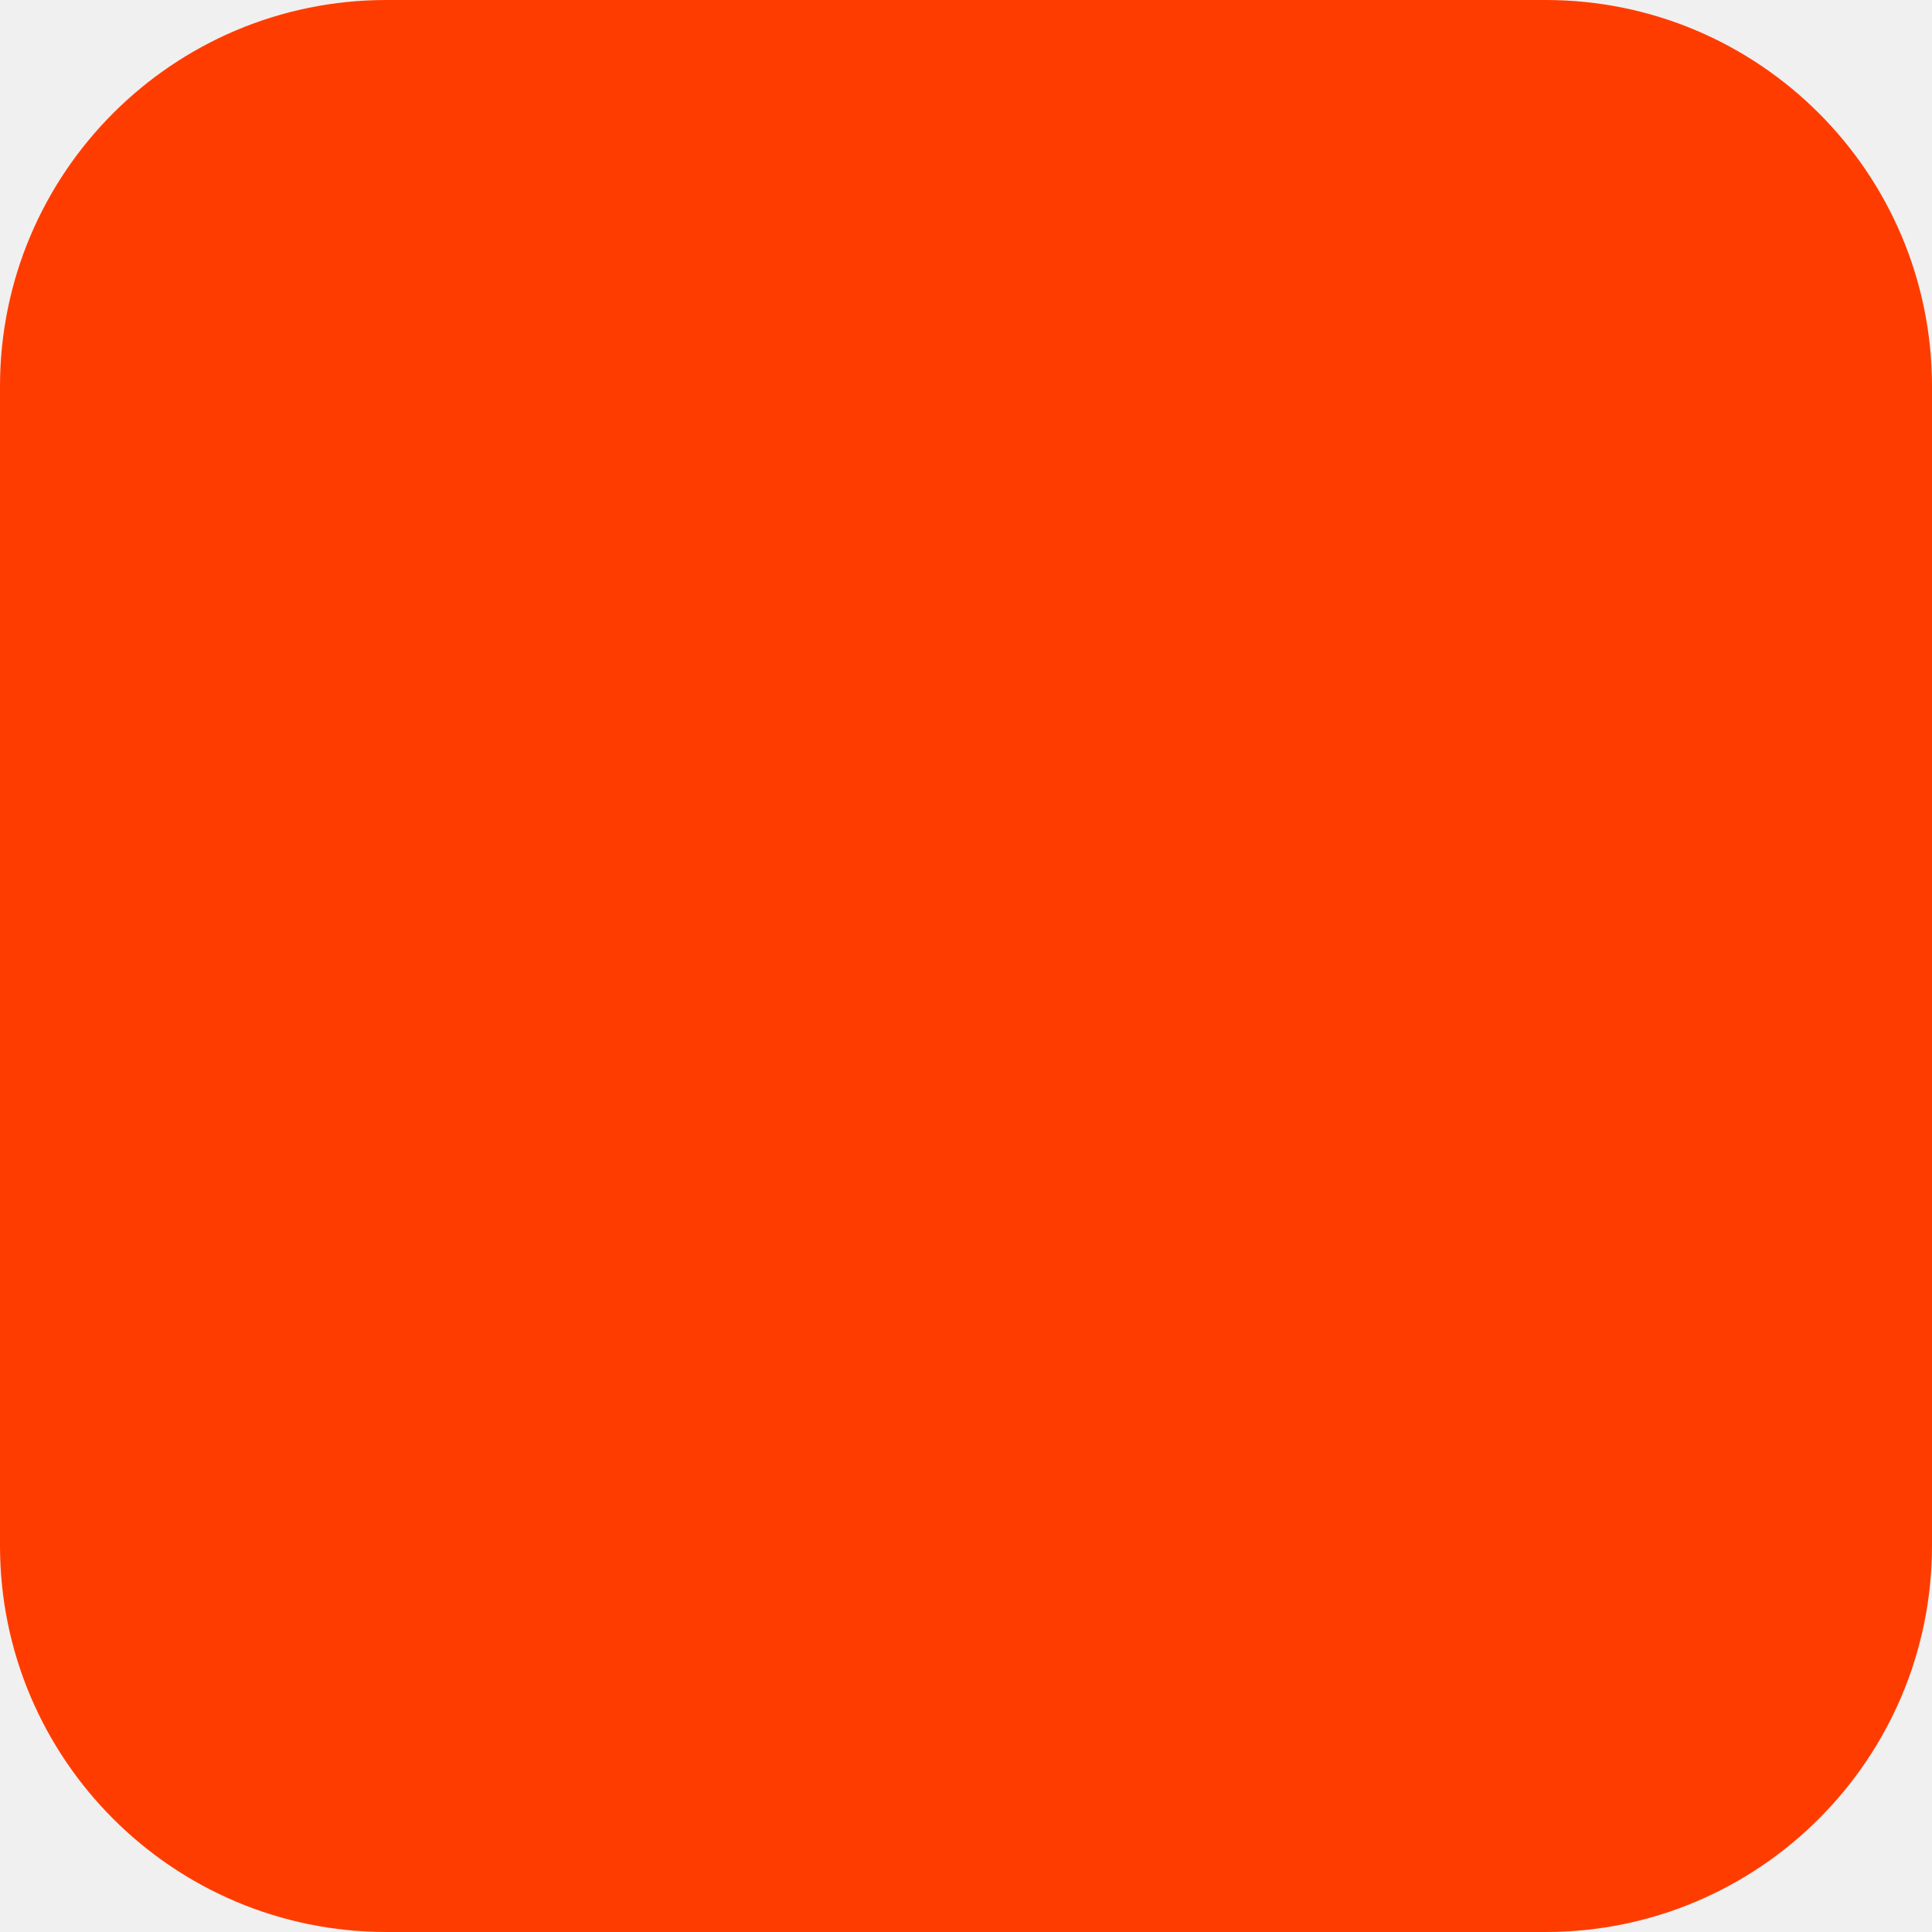
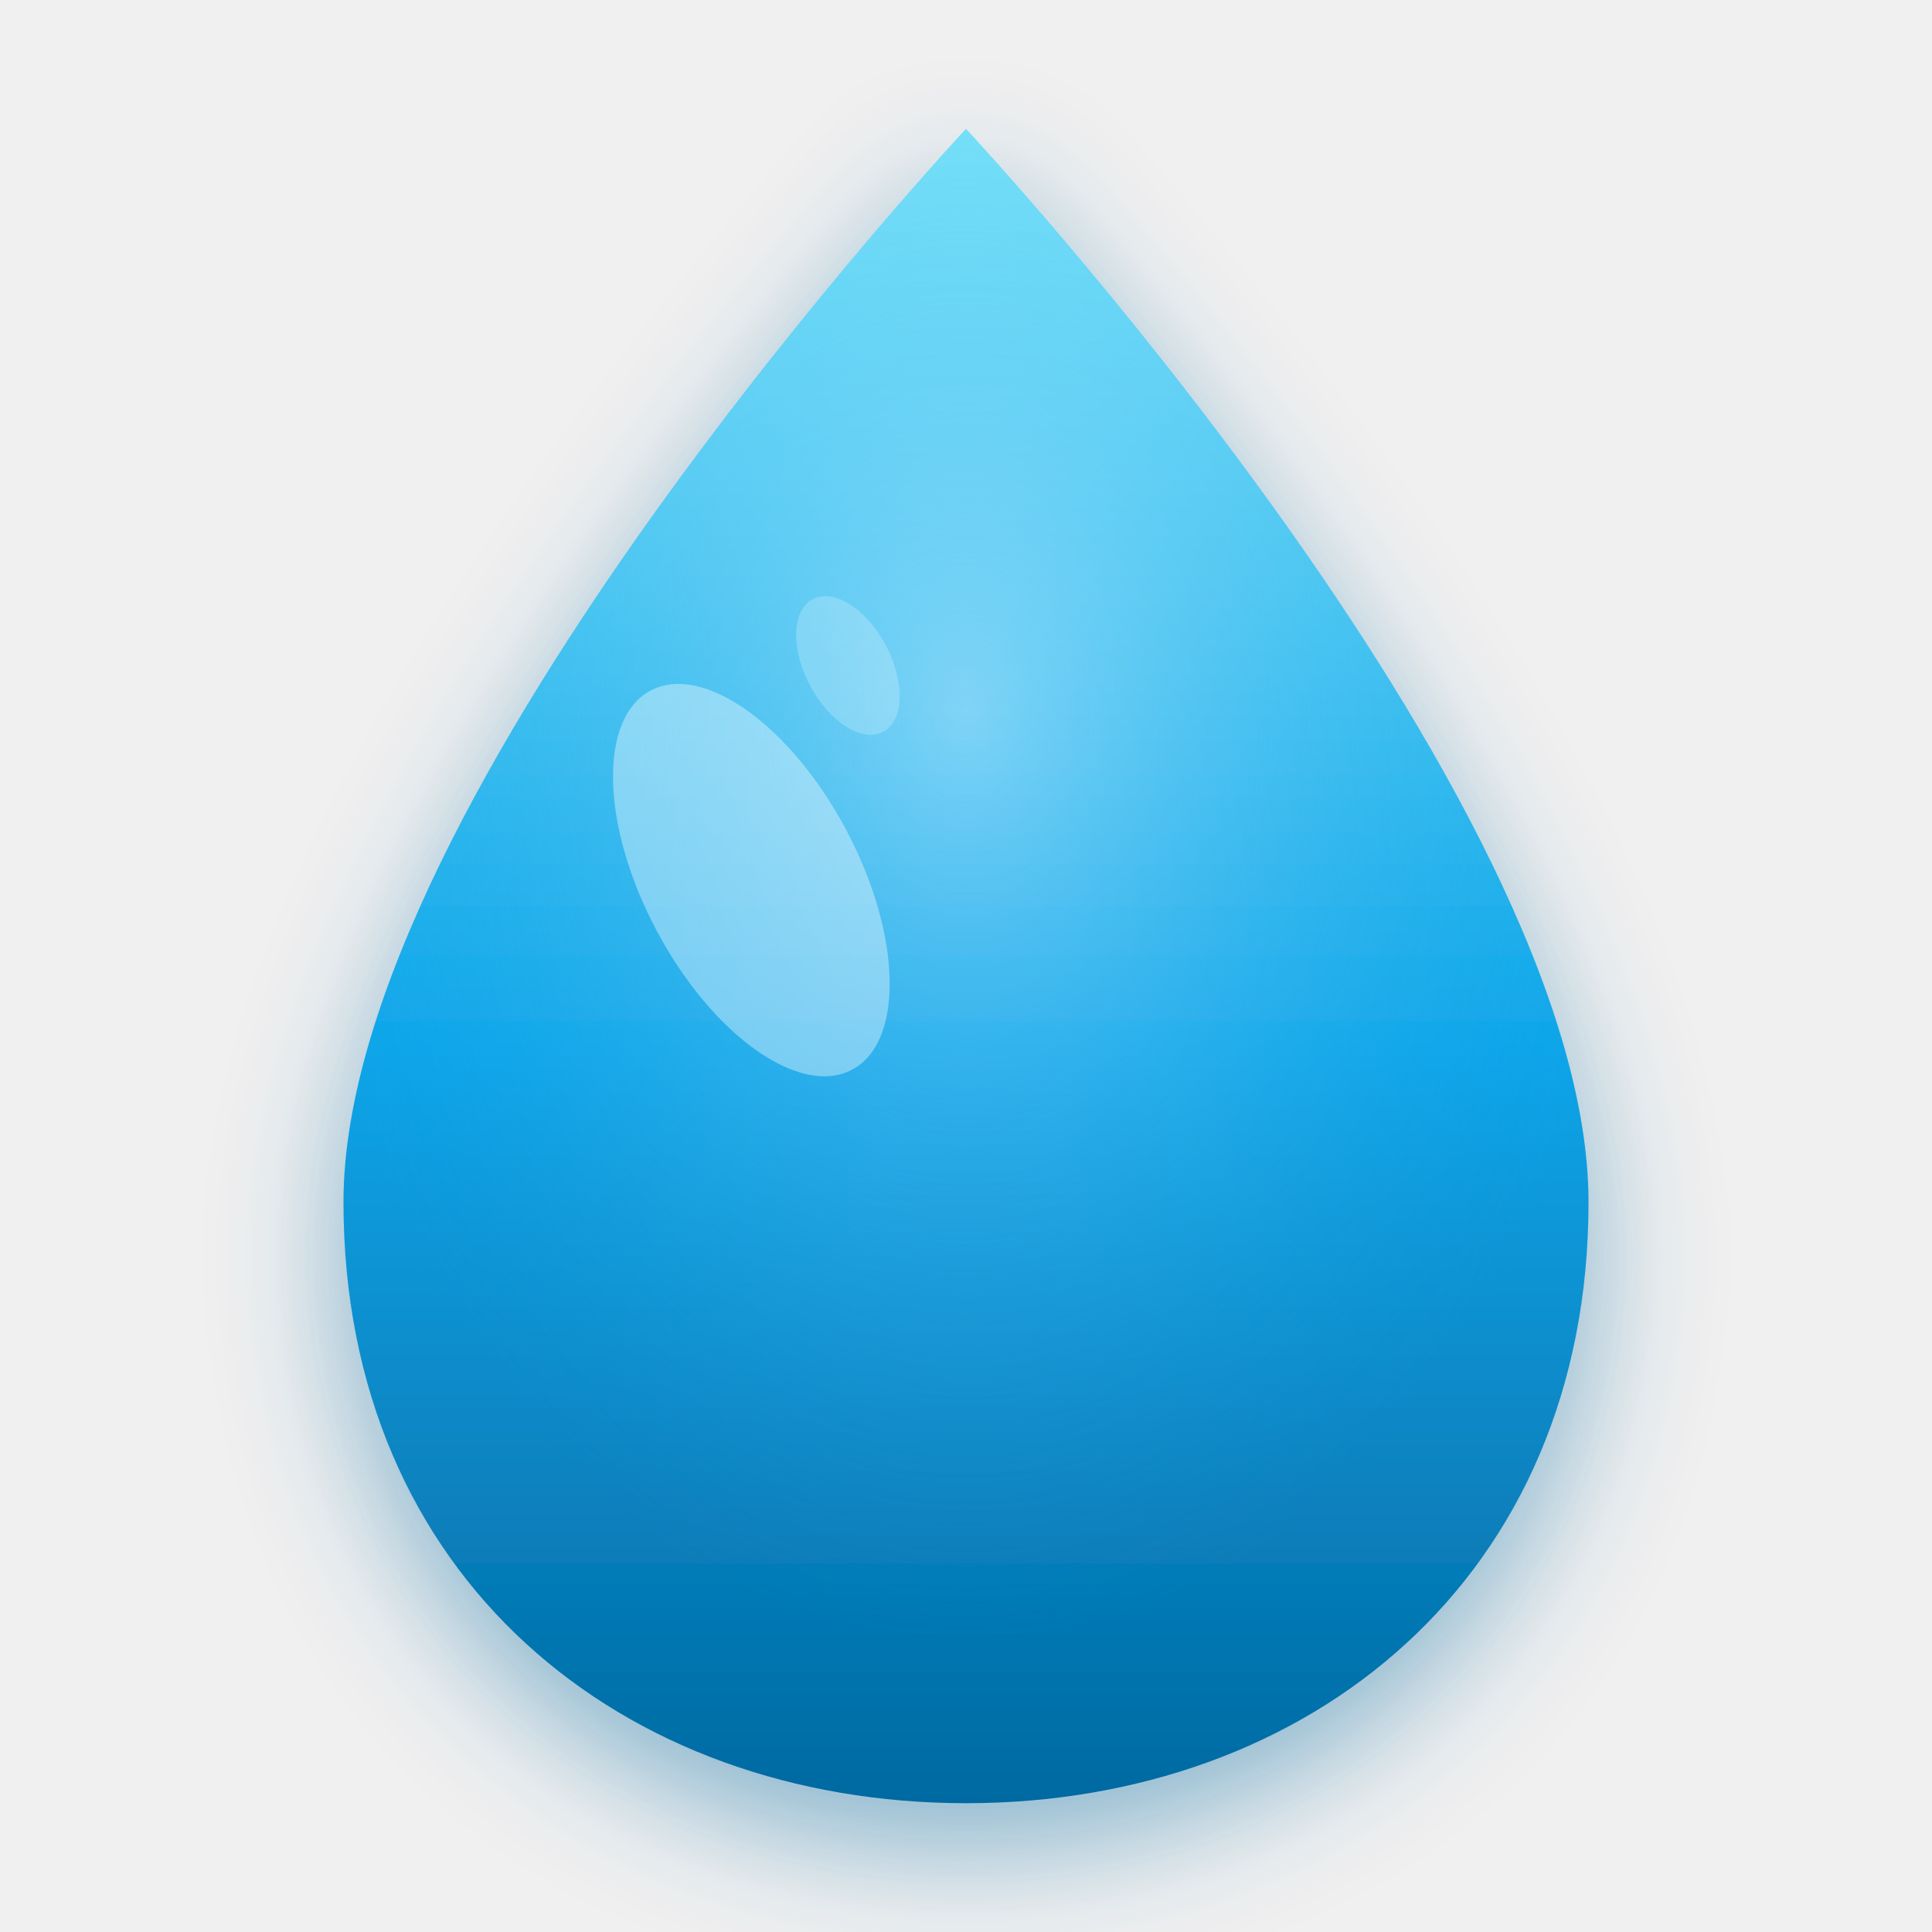
<svg xmlns="http://www.w3.org/2000/svg" width="180" height="180" viewBox="0 0 180 180" fill="none">
-   <rect width="180" height="180" rx="36" fill="#FF3C00" />
+   <defs>
+     <linearGradient id="dropGrad" x1="90" y1="12" x2="90" y2="168" gradientUnits="userSpaceOnUse">
+       <stop offset="0%" stop-color="#7ee8fa" />
+       <stop offset="55%" stop-color="#0ea5e9" />
+       <stop offset="100%" stop-color="#0369a1" />
+     </linearGradient>
+     <radialGradient id="glowGrad" cx="50%" cy="35%" r="55%">
+       <stop offset="0%" stop-color="#bae6fd" stop-opacity="0.55" />
+       <stop offset="100%" stop-color="#0ea5e9" stop-opacity="0" />
+     </radialGradient>
+     <filter id="dropShadow" x="-20%" y="-10%" width="140%" height="140%">
+       <feDropShadow dx="0" dy="4" stdDeviation="6" flood-color="#0369a1" flood-opacity="0.45" />
+     </filter>
+   </defs>
+   <path d="M90 12        C90 12 32 74 32 112        C32 147 58 168 90 168        C122 168 148 147 148 112        C148 74 90 12 90 12 Z" fill="url(#dropGrad)" filter="url(#dropShadow)" />
+   <path d="M90 12        C90 12 32 74 32 112        C32 147 58 168 90 168        C122 168 148 147 148 112        C148 74 90 12 90 12 Z" fill="url(#glowGrad)" />
+   <ellipse cx="70" cy="82" rx="10" ry="20" fill="white" opacity="0.38" transform="rotate(-28 70 82)" />
+   <ellipse cx="79" cy="62" rx="4" ry="7" fill="white" opacity="0.22" transform="rotate(-28 79 62)" />
</svg>
